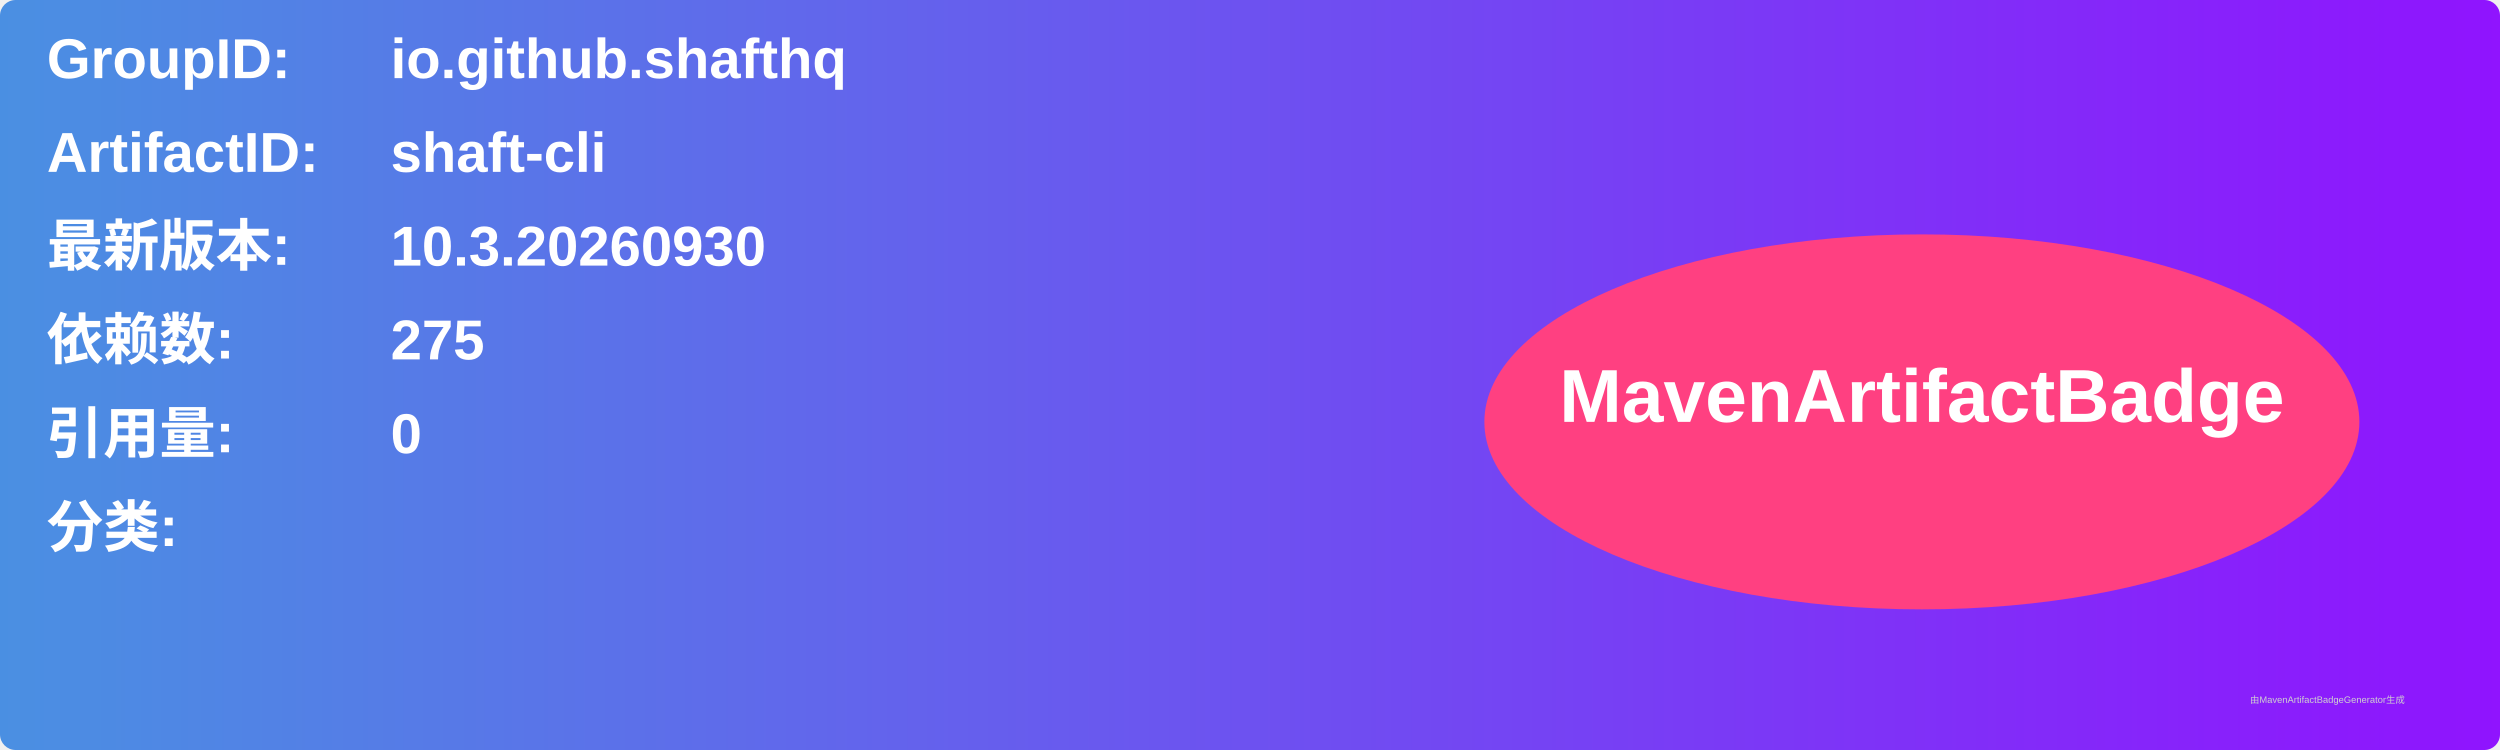
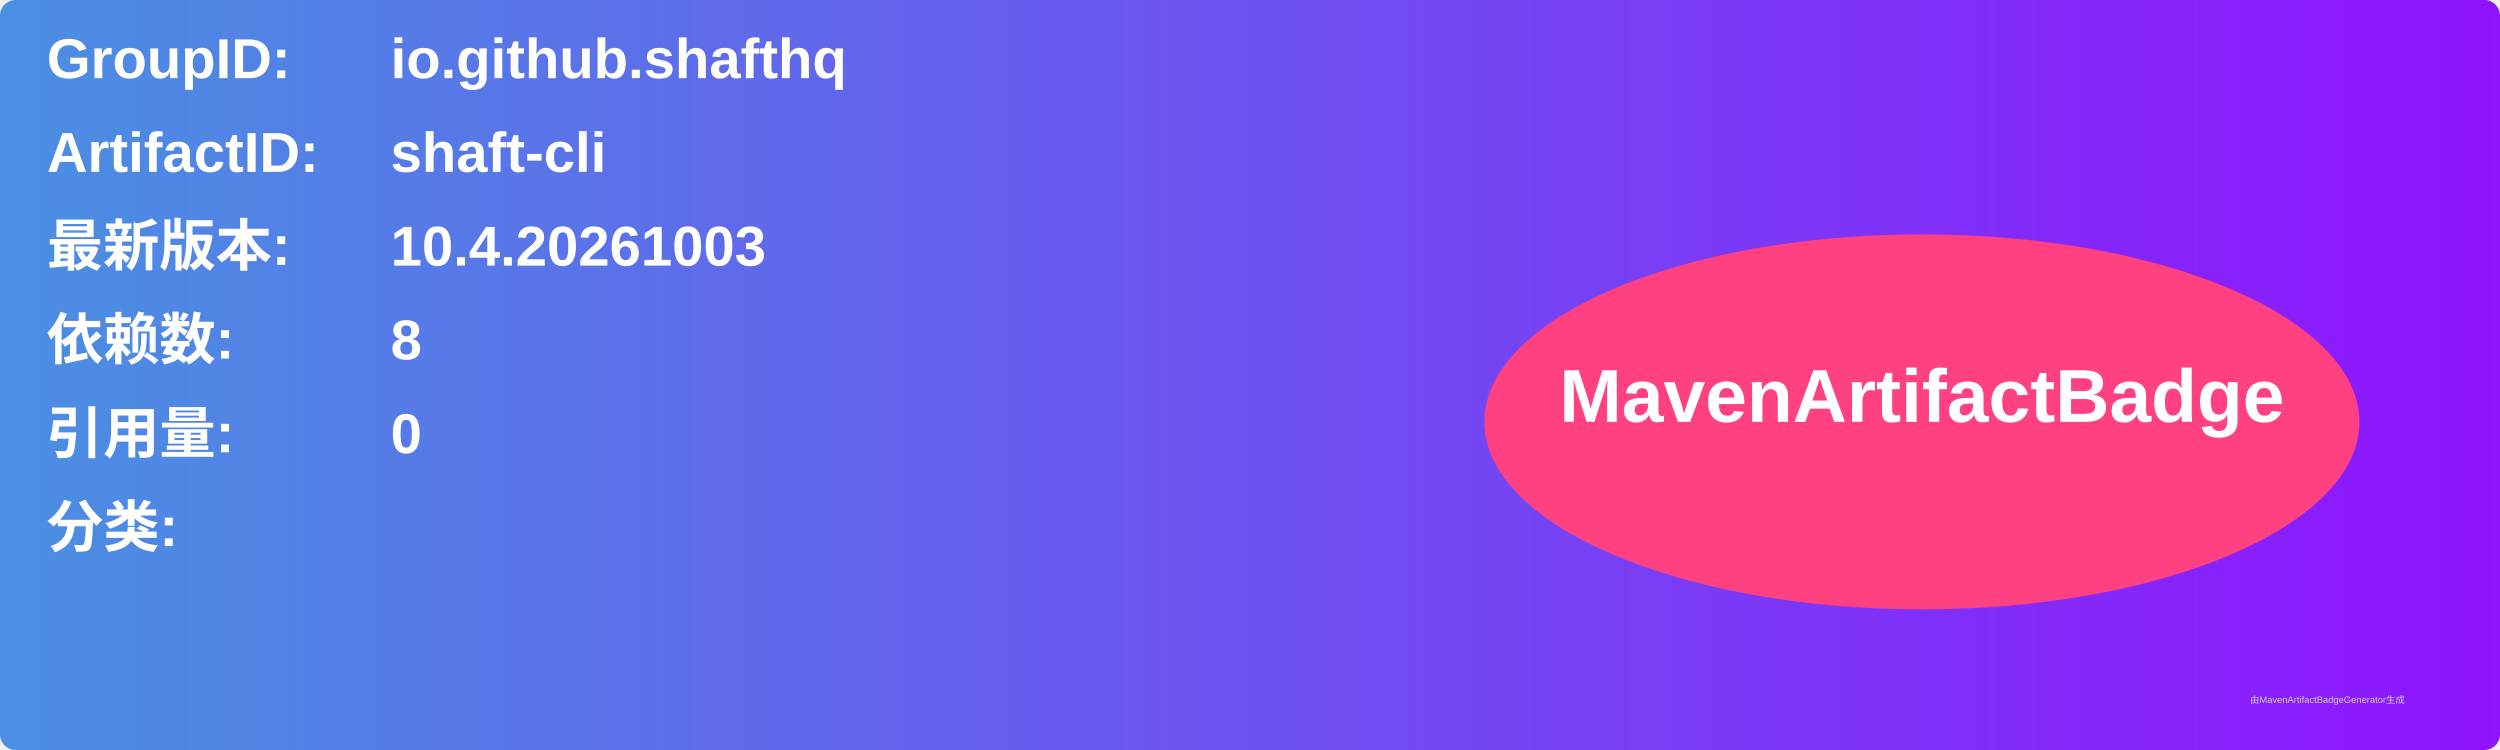
<svg xmlns="http://www.w3.org/2000/svg" width="800" height="240" viewBox="0 0 800 240">
  <linearGradient id="grad" x1="0%" y1="0%" x2="100%" y2="0%">
    <stop offset="0%" stop-color="#4a90e2" />
    <stop offset="100%" stop-color="#9013fe" />
  </linearGradient>
  <rect width="100%" height="100%" rx="5" ry="5" fill="url(#grad)" />
  <g transform="translate(15, 15)">
    <text x="0" y="10" font-family="Arial" font-size="18" fill="white" font-weight="bold" width="260">GroupID:</text>
    <text x="110" y="10" font-family="Arial" font-size="18" fill="white" font-weight="bold" width="460">io.github.shafthq</text>
    <text x="0" y="40" font-family="Arial" font-size="18" fill="white" font-weight="bold" width="260">ArtifactID:</text>
    <text x="110" y="40" font-family="Arial" font-size="18" fill="white" font-weight="bold" width="460">shaft-cli</text>
    <text x="0" y="70" font-family="Arial" font-size="18" fill="white" font-weight="bold">最新版本:</text>
    <text x="110" y="70" font-family="Arial" font-size="18" fill="white" font-weight="bold">
-       <tspan font-weight="bold">10.3.20260930</tspan>
+       <tspan font-weight="bold">10.4.20261003</tspan>
    </text>
    <text x="0" y="100" font-family="Arial" font-size="18" fill="white" font-weight="bold">依赖数: </text>
    <text x="110" y="100" font-family="Arial" font-size="18" fill="white">
-       <tspan font-weight="bold">275</tspan>
+       <tspan font-weight="bold">8</tspan>
    </text>
    <text x="0" y="130" font-family="Arial" font-size="18" fill="white" font-weight="bold">引用量: </text>
    <text x="110" y="130" font-family="Arial" font-size="18" fill="white">
      <tspan font-weight="bold">0</tspan>
    </text>
    <text x="0" y="160" font-family="Arial" font-size="18" fill="white" font-weight="bold">分类:</text>
    <text x="10" y="190" font-family="Arial" font-size="10" fill="white">
      <tspan font-weight="bold" />
    </text>
    <ellipse cx="600" cy="120" rx="140" ry="60" fill="#ff4081" />
    <text x="600" y="120" text-anchor="middle" font-family="Arial" font-size="24" fill="white" font-weight="bold">MavenArtifactBadge</text>
  </g>
  <text x="720" y="225" font-family="Arial" font-size="3" fill="#d0d0d0">由MavenArtifactBadgeGenerator生成</text>
</svg>
